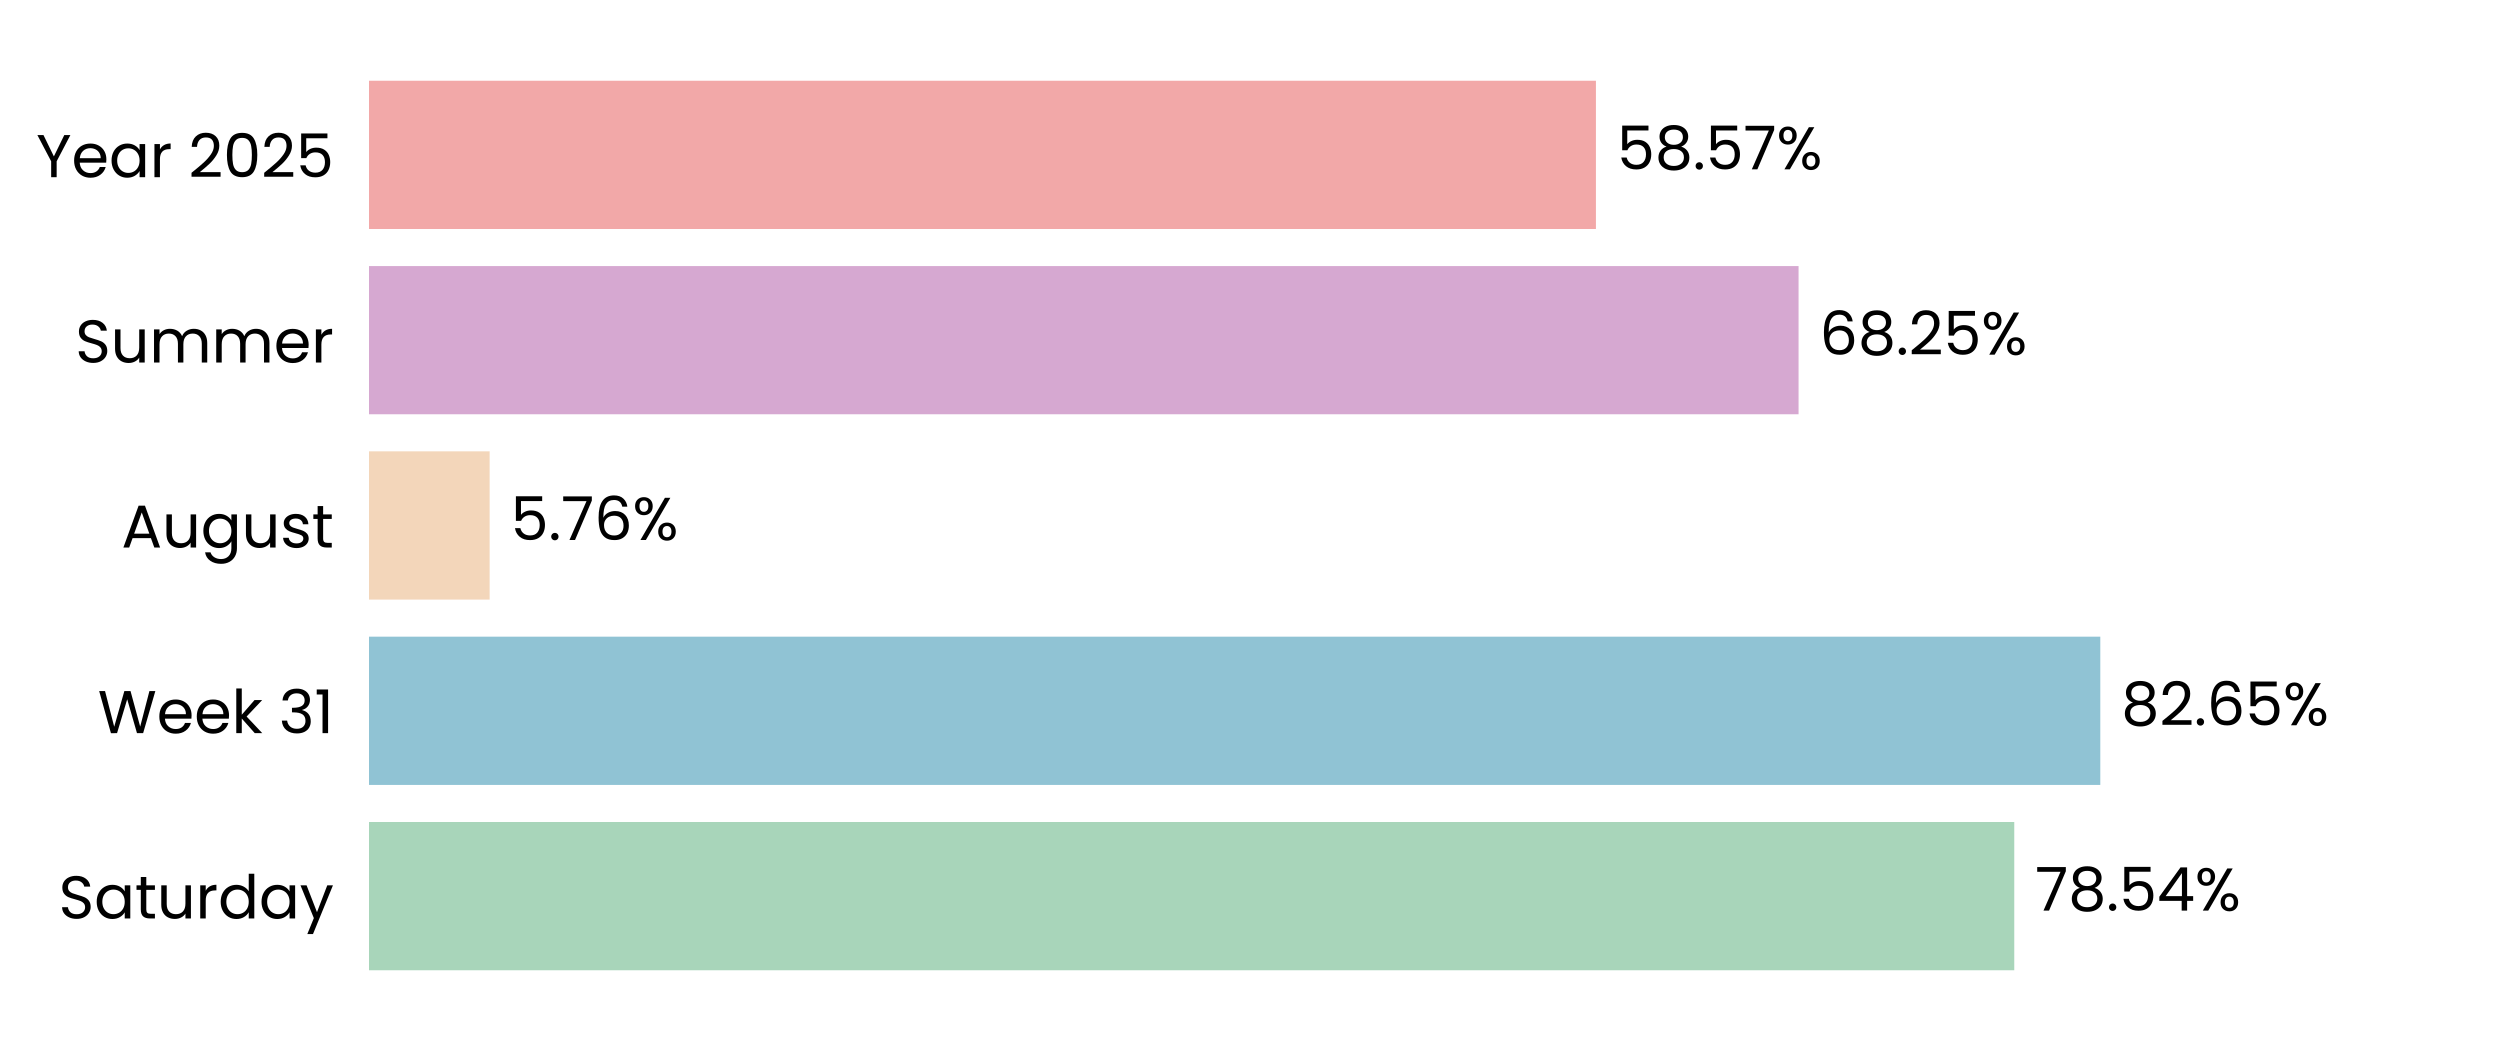
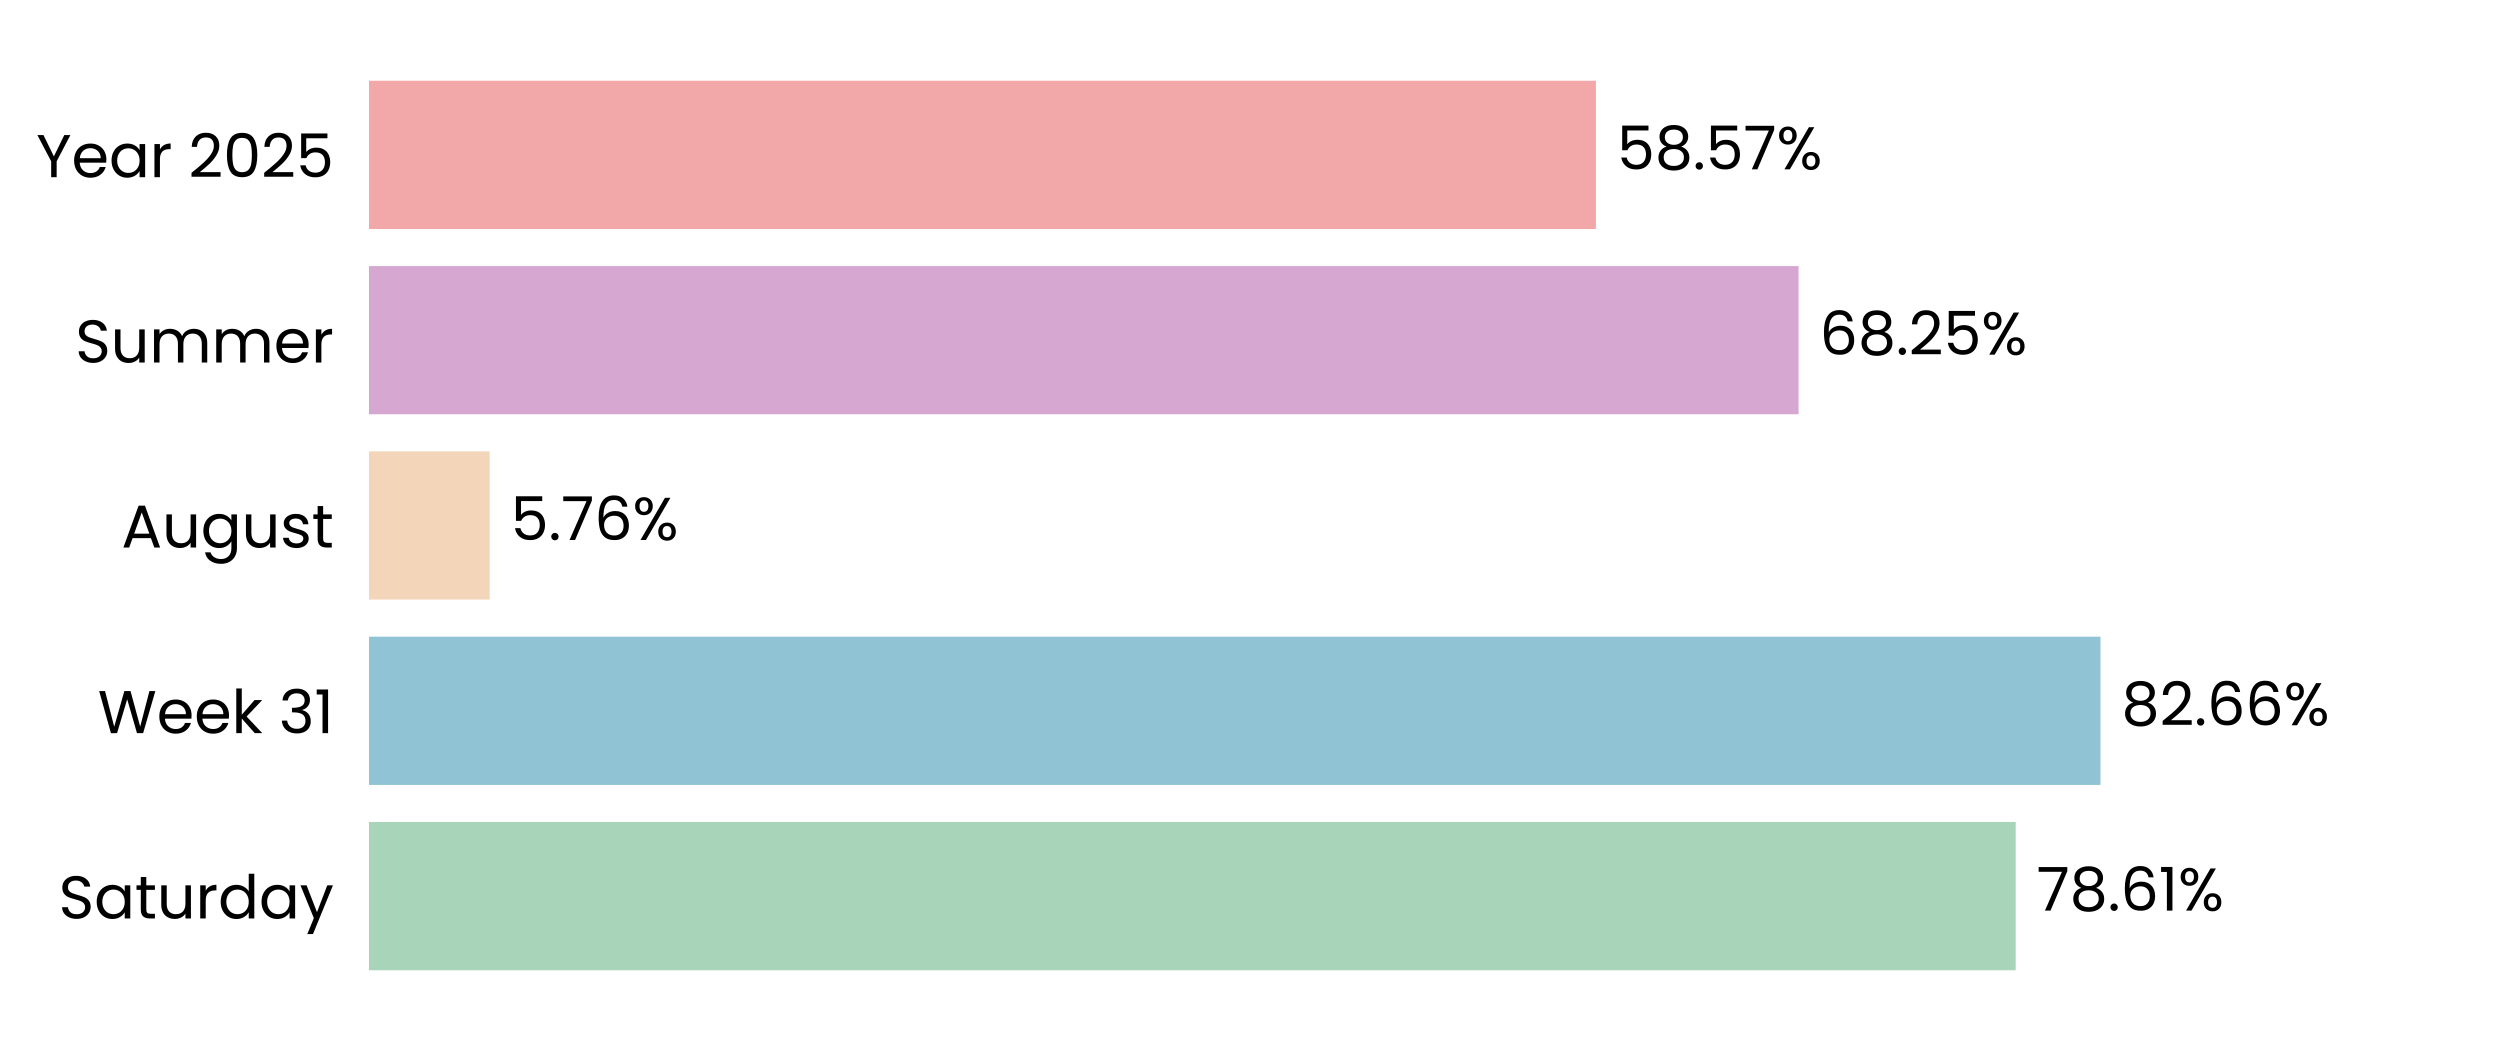
<svg xmlns="http://www.w3.org/2000/svg" xmlns:xlink="http://www.w3.org/1999/xlink" width="496.691pt" height="208.8pt" viewBox="0 0 496.691 208.8" version="1.1">
  <defs>
    <style type="text/css">*{stroke-linejoin: round; stroke-linecap: butt}</style>
  </defs>
  <g id="figure_1">
    <g id="patch_1">
      <path d="M 0 208.8  L 496.691 208.8  L 496.691 0  L 0 0  L 0 208.8  z " style="fill: none" />
    </g>
    <g id="axes_1">
      <g id="patch_2">
        <path d="M 73.311 201.6  L 489.491 201.6  L 489.491 7.2  L 73.311 7.2  L 73.311 201.6  z " style="fill: none" />
      </g>
      <g id="patch_3">
-         <path d="M 73.311 192.764  L 400.186 192.764  L 400.186 163.309  L 73.311 163.309  z " clip-path="url(#pa41130b0a7)" style="fill: #a8d5ba" />
+         <path d="M 73.311 192.764  L 400.475 192.764  L 400.475 163.309  L 73.311 163.309  z " clip-path="url(#pcd33a261f2)" style="fill: #a8d5ba" />
      </g>
      <g id="patch_4">
-         <path d="M 73.311 155.945  L 417.279 155.945  L 417.279 126.491  L 73.311 126.491  z " clip-path="url(#pa41130b0a7)" style="fill: #90c3d4" />
+         <path d="M 73.311 155.945  L 417.32 155.945  L 417.32 126.491  L 73.311 126.491  z " clip-path="url(#pcd33a261f2)" style="fill: #90c3d4" />
      </g>
      <g id="patch_5">
-         <path d="M 73.311 119.127  L 97.281 119.127  L 97.281 89.673  L 73.311 89.673  z " clip-path="url(#pa41130b0a7)" style="fill: #f3d6ba" />
+         <path d="M 73.311 119.127  L 97.29 119.127  L 97.29 89.673  L 73.311 89.673  z " clip-path="url(#pcd33a261f2)" style="fill: #f3d6ba" />
      </g>
      <g id="patch_6">
-         <path d="M 73.311 82.309  L 357.333 82.309  L 357.333 52.855  L 73.311 52.855  z " clip-path="url(#pa41130b0a7)" style="fill: #d6a8d1" />
+         <path d="M 73.311 82.309  L 357.337 82.309  L 357.337 52.855  L 73.311 52.855  z " clip-path="url(#pcd33a261f2)" style="fill: #d6a8d1" />
      </g>
      <g id="patch_7">
-         <path d="M 73.311 45.491  L 317.073 45.491  L 317.073 16.036  L 73.311 16.036  z " clip-path="url(#pa41130b0a7)" style="fill: #f2a8a8" />
+         <path d="M 73.311 45.491  L 317.074 45.491  L 317.074 16.036  L 73.311 16.036  z " clip-path="url(#pcd33a261f2)" style="fill: #f2a8a8" />
      </g>
      <g id="matplotlib.axis_1">
        <g id="ytick_1">
          <g id="text_1">
            <g transform="translate(11.65312 182.4764) scale(0.12 -0.12)">
              <defs>
                <path id="Poppins-Regular-53" d="M 1907 -45  Q 1466 -45 1117 112  Q 768 269 569 547  Q 371 826 365 1190  L 986 1190  Q 1018 877 1245 662  Q 1472 448 1907 448  Q 2323 448 2563 656  Q 2803 864 2803 1190  Q 2803 1446 2662 1606  Q 2522 1766 2310 1849  Q 2099 1933 1741 2029  Q 1299 2144 1033 2259  Q 768 2374 579 2620  Q 390 2867 390 3283  Q 390 3648 576 3929  Q 762 4211 1098 4364  Q 1434 4518 1869 4518  Q 2496 4518 2896 4204  Q 3296 3891 3347 3373  L 2707 3373  Q 2675 3629 2438 3824  Q 2202 4019 1811 4019  Q 1446 4019 1216 3830  Q 986 3642 986 3302  Q 986 3059 1123 2905  Q 1261 2752 1462 2672  Q 1664 2592 2029 2490  Q 2470 2368 2739 2249  Q 3008 2131 3200 1884  Q 3392 1638 3392 1216  Q 3392 890 3219 602  Q 3046 314 2707 134  Q 2368 -45 1907 -45  z " transform="scale(0.015625)" />
                <path id="Poppins-Regular-61" d="M 275 1766  Q 275 2304 492 2710  Q 710 3117 1091 3341  Q 1472 3565 1939 3565  Q 2400 3565 2739 3366  Q 3078 3168 3245 2867  L 3245 3507  L 3834 3507  L 3834 0  L 3245 0  L 3245 653  Q 3072 346 2729 144  Q 2387 -58 1933 -58  Q 1466 -58 1088 172  Q 710 403 492 819  Q 275 1235 275 1766  z M 3245 1760  Q 3245 2157 3085 2451  Q 2925 2746 2653 2902  Q 2381 3059 2054 3059  Q 1728 3059 1459 2905  Q 1190 2752 1030 2457  Q 870 2163 870 1766  Q 870 1363 1030 1065  Q 1190 768 1459 611  Q 1728 454 2054 454  Q 2381 454 2653 611  Q 2925 768 3085 1065  Q 3245 1363 3245 1760  z " transform="scale(0.015625)" />
                <path id="Poppins-Regular-74" d="M 1203 3027  L 1203 960  Q 1203 704 1312 598  Q 1421 493 1690 493  L 2118 493  L 2118 0  L 1594 0  Q 1107 0 864 224  Q 621 448 621 960  L 621 3027  L 166 3027  L 166 3507  L 621 3507  L 621 4390  L 1203 4390  L 1203 3507  L 2118 3507  L 2118 3027  L 1203 3027  z " transform="scale(0.015625)" />
                <path id="Poppins-Regular-75" d="M 3603 3507  L 3603 0  L 3021 0  L 3021 518  Q 2854 250 2556 99  Q 2259 -51 1901 -51  Q 1491 -51 1164 118  Q 838 288 649 627  Q 461 966 461 1453  L 461 3507  L 1037 3507  L 1037 1530  Q 1037 1011 1299 732  Q 1562 454 2016 454  Q 2483 454 2752 742  Q 3021 1030 3021 1581  L 3021 3507  L 3603 3507  z " transform="scale(0.015625)" />
                <path id="Poppins-Regular-72" d="M 1075 2938  Q 1229 3238 1513 3404  Q 1798 3571 2208 3571  L 2208 2970  L 2054 2970  Q 1075 2970 1075 1907  L 1075 0  L 493 0  L 493 3507  L 1075 3507  L 1075 2938  z " transform="scale(0.015625)" />
                <path id="Poppins-Regular-64" d="M 275 1766  Q 275 2304 492 2710  Q 710 3117 1091 3341  Q 1472 3565 1946 3565  Q 2355 3565 2707 3376  Q 3059 3187 3245 2880  L 3245 4736  L 3834 4736  L 3834 0  L 3245 0  L 3245 659  Q 3072 346 2733 144  Q 2394 -58 1939 -58  Q 1472 -58 1091 172  Q 710 403 492 819  Q 275 1235 275 1766  z M 3245 1760  Q 3245 2157 3085 2451  Q 2925 2746 2653 2902  Q 2381 3059 2054 3059  Q 1728 3059 1459 2905  Q 1190 2752 1030 2457  Q 870 2163 870 1766  Q 870 1363 1030 1065  Q 1190 768 1459 611  Q 1728 454 2054 454  Q 2381 454 2653 611  Q 2925 768 3085 1065  Q 3245 1363 3245 1760  z " transform="scale(0.015625)" />
                <path id="Poppins-Regular-79" d="M 3514 3507  L 1402 -1651  L 800 -1651  L 1491 38  L 77 3507  L 723 3507  L 1824 666  L 2912 3507  L 3514 3507  z " transform="scale(0.015625)" />
              </defs>
              <use xlink:href="#Poppins-Regular-53" />
              <use xlink:href="#Poppins-Regular-61" transform="translate(58.7 0)" />
              <use xlink:href="#Poppins-Regular-74" transform="translate(126.3 0)" />
              <use xlink:href="#Poppins-Regular-75" transform="translate(162.7 0)" />
              <use xlink:href="#Poppins-Regular-72" transform="translate(226.7 0)" />
              <use xlink:href="#Poppins-Regular-64" transform="translate(264 0)" />
              <use xlink:href="#Poppins-Regular-61" transform="translate(331.5999 0)" />
              <use xlink:href="#Poppins-Regular-79" transform="translate(399.1999 0)" />
            </g>
          </g>
        </g>
        <g id="ytick_2">
          <g id="text_2">
            <g transform="translate(19.42687 145.6582) scale(0.12 -0.12)">
              <defs>
                <path id="Poppins-Regular-57" d="M 6099 4461  L 4806 0  L 4154 0  L 3117 3590  L 2042 0  L 1395 -6  L 147 4461  L 768 4461  L 1741 678  L 2816 4461  L 3469 4461  L 4493 691  L 5472 4461  L 6099 4461  z " transform="scale(0.015625)" />
                <path id="Poppins-Regular-65" d="M 3693 1888  Q 3693 1722 3674 1536  L 870 1536  Q 902 1018 1225 726  Q 1549 435 2010 435  Q 2387 435 2640 611  Q 2893 787 2995 1082  L 3622 1082  Q 3482 576 3059 259  Q 2637 -58 2010 -58  Q 1510 -58 1116 166  Q 723 390 499 803  Q 275 1216 275 1760  Q 275 2304 492 2713  Q 710 3123 1104 3344  Q 1498 3565 2010 3565  Q 2509 3565 2893 3347  Q 3277 3130 3485 2749  Q 3693 2368 3693 1888  z M 3091 2010  Q 3091 2342 2944 2582  Q 2797 2822 2544 2947  Q 2291 3072 1984 3072  Q 1542 3072 1232 2790  Q 922 2509 877 2010  L 3091 2010  z " transform="scale(0.015625)" />
                <path id="Poppins-Regular-6b" d="M 2451 0  L 1075 1549  L 1075 0  L 493 0  L 493 4736  L 1075 4736  L 1075 1952  L 2426 3507  L 3238 3507  L 1587 1760  L 3245 0  L 2451 0  z " transform="scale(0.015625)" />
                <path id="Poppins-Regular-20" transform="scale(0.015625)" />
                <path id="Poppins-Regular-33" d="M 384 3462  Q 429 4051 838 4384  Q 1248 4717 1901 4717  Q 2336 4717 2653 4560  Q 2970 4403 3133 4134  Q 3296 3866 3296 3526  Q 3296 3130 3069 2842  Q 2842 2554 2477 2470  L 2477 2438  Q 2893 2336 3136 2035  Q 3379 1734 3379 1248  Q 3379 883 3212 592  Q 3046 301 2713 134  Q 2381 -32 1914 -32  Q 1235 -32 800 323  Q 365 678 314 1331  L 877 1331  Q 922 947 1190 704  Q 1459 461 1907 461  Q 2355 461 2588 694  Q 2822 928 2822 1299  Q 2822 1779 2502 1990  Q 2182 2202 1536 2202  L 1389 2202  L 1389 2688  L 1542 2688  Q 2131 2694 2432 2883  Q 2733 3072 2733 3469  Q 2733 3808 2512 4013  Q 2291 4218 1882 4218  Q 1485 4218 1241 4013  Q 998 3808 954 3462  L 384 3462  z " transform="scale(0.015625)" />
                <path id="Poppins-Regular-31" d="M 243 4096  L 243 4627  L 1446 4627  L 1446 0  L 858 0  L 858 4096  L 243 4096  z " transform="scale(0.015625)" />
              </defs>
              <use xlink:href="#Poppins-Regular-57" />
              <use xlink:href="#Poppins-Regular-65" transform="translate(97.59999 0)" />
              <use xlink:href="#Poppins-Regular-65" transform="translate(159.6 0)" />
              <use xlink:href="#Poppins-Regular-6b" transform="translate(221.6 0)" />
              <use xlink:href="#Poppins-Regular-20" transform="translate(273.0999 0)" />
              <use xlink:href="#Poppins-Regular-33" transform="translate(299.7999 0)" />
              <use xlink:href="#Poppins-Regular-31" transform="translate(358.6999 0)" />
            </g>
          </g>
        </g>
        <g id="ytick_3">
          <g id="text_3">
            <g transform="translate(24.11812 108.78) scale(0.12 -0.12)">
              <defs>
                <path id="Poppins-Regular-41" d="M 3130 992  L 1184 992  L 826 0  L 211 0  L 1824 4435  L 2496 4435  L 4102 0  L 3488 0  L 3130 992  z M 2963 1466  L 2157 3718  L 1350 1466  L 2963 1466  z " transform="scale(0.015625)" />
                <path id="Poppins-Regular-67" d="M 1939 3565  Q 2394 3565 2736 3366  Q 3078 3168 3245 2867  L 3245 3507  L 3834 3507  L 3834 -77  Q 3834 -557 3629 -931  Q 3424 -1306 3043 -1517  Q 2662 -1728 2157 -1728  Q 1466 -1728 1005 -1401  Q 544 -1075 461 -512  L 1037 -512  Q 1133 -832 1433 -1027  Q 1734 -1222 2157 -1222  Q 2637 -1222 2941 -921  Q 3245 -621 3245 -77  L 3245 659  Q 3072 352 2733 147  Q 2394 -58 1939 -58  Q 1472 -58 1091 172  Q 710 403 492 819  Q 275 1235 275 1766  Q 275 2304 492 2710  Q 710 3117 1091 3341  Q 1472 3565 1939 3565  z M 3245 1760  Q 3245 2157 3085 2451  Q 2925 2746 2653 2902  Q 2381 3059 2054 3059  Q 1728 3059 1459 2905  Q 1190 2752 1030 2457  Q 870 2163 870 1766  Q 870 1363 1030 1065  Q 1190 768 1459 611  Q 1728 454 2054 454  Q 2381 454 2653 611  Q 2925 768 3085 1065  Q 3245 1363 3245 1760  z " transform="scale(0.015625)" />
                <path id="Poppins-Regular-73" d="M 1734 -58  Q 1331 -58 1011 80  Q 691 218 505 464  Q 320 710 301 1030  L 902 1030  Q 928 768 1149 601  Q 1370 435 1728 435  Q 2061 435 2253 582  Q 2445 730 2445 954  Q 2445 1184 2240 1296  Q 2035 1408 1606 1517  Q 1216 1619 969 1724  Q 723 1830 547 2038  Q 371 2246 371 2586  Q 371 2854 531 3078  Q 691 3302 985 3433  Q 1280 3565 1658 3565  Q 2240 3565 2598 3270  Q 2957 2976 2982 2464  L 2400 2464  Q 2381 2739 2179 2905  Q 1978 3072 1638 3072  Q 1325 3072 1139 2937  Q 954 2803 954 2586  Q 954 2413 1066 2301  Q 1178 2189 1347 2121  Q 1517 2054 1818 1971  Q 2195 1869 2432 1769  Q 2669 1670 2838 1472  Q 3008 1274 3014 954  Q 3014 666 2854 435  Q 2694 205 2403 73  Q 2112 -58 1734 -58  z " transform="scale(0.015625)" />
              </defs>
              <use xlink:href="#Poppins-Regular-41" />
              <use xlink:href="#Poppins-Regular-75" transform="translate(67.39999 0)" />
              <use xlink:href="#Poppins-Regular-67" transform="translate(131.4 0)" />
              <use xlink:href="#Poppins-Regular-75" transform="translate(199 0)" />
              <use xlink:href="#Poppins-Regular-73" transform="translate(263 0)" />
              <use xlink:href="#Poppins-Regular-74" transform="translate(315.2 0)" />
            </g>
          </g>
        </g>
        <g id="ytick_4">
          <g id="text_4">
            <g transform="translate(14.95125 72.02182) scale(0.12 -0.12)">
              <defs>
                <path id="Poppins-Regular-6d" d="M 4710 3571  Q 5120 3571 5440 3401  Q 5760 3232 5945 2893  Q 6131 2554 6131 2067  L 6131 0  L 5555 0  L 5555 1984  Q 5555 2509 5296 2787  Q 5037 3066 4595 3066  Q 4141 3066 3872 2774  Q 3603 2483 3603 1933  L 3603 0  L 3027 0  L 3027 1984  Q 3027 2509 2768 2787  Q 2509 3066 2067 3066  Q 1613 3066 1344 2774  Q 1075 2483 1075 1933  L 1075 0  L 493 0  L 493 3507  L 1075 3507  L 1075 3002  Q 1248 3277 1539 3424  Q 1830 3571 2182 3571  Q 2624 3571 2963 3372  Q 3302 3174 3469 2790  Q 3616 3162 3955 3366  Q 4294 3571 4710 3571  z " transform="scale(0.015625)" />
              </defs>
              <use xlink:href="#Poppins-Regular-53" />
              <use xlink:href="#Poppins-Regular-75" transform="translate(58.7 0)" />
              <use xlink:href="#Poppins-Regular-6d" transform="translate(122.7 0)" />
              <use xlink:href="#Poppins-Regular-6d" transform="translate(225.7 0)" />
              <use xlink:href="#Poppins-Regular-65" transform="translate(328.7 0)" />
              <use xlink:href="#Poppins-Regular-72" transform="translate(390.6999 0)" />
            </g>
          </g>
        </g>
        <g id="ytick_5">
          <g id="text_5">
            <g transform="translate(7.2 35.20364) scale(0.12 -0.12)">
              <defs>
                <path id="Poppins-Regular-59" d="M 3616 4461  L 2163 1683  L 2163 0  L 1581 0  L 1581 1683  L 122 4461  L 768 4461  L 1869 2202  L 2970 4461  L 3616 4461  z " transform="scale(0.015625)" />
                <path id="Poppins-Regular-32" d="M 326 467  Q 1139 1120 1600 1539  Q 2061 1958 2377 2416  Q 2694 2874 2694 3315  Q 2694 3731 2492 3971  Q 2291 4211 1843 4211  Q 1408 4211 1168 3939  Q 928 3667 909 3213  L 346 3213  Q 371 3930 780 4320  Q 1190 4710 1837 4710  Q 2496 4710 2883 4345  Q 3270 3981 3270 3341  Q 3270 2810 2953 2307  Q 2637 1805 2233 1424  Q 1830 1043 1203 538  L 3405 538  L 3405 51  L 326 51  L 326 467  z " transform="scale(0.015625)" />
                <path id="Poppins-Regular-30" d="M 397 2362  Q 397 3462 755 4080  Q 1114 4698 2010 4698  Q 2899 4698 3257 4080  Q 3616 3462 3616 2362  Q 3616 1242 3257 621  Q 2899 0 2010 0  Q 1114 0 755 621  Q 397 1242 397 2362  z M 3040 2362  Q 3040 2918 2966 3305  Q 2893 3693 2665 3929  Q 2438 4166 2010 4166  Q 1574 4166 1347 3929  Q 1120 3693 1046 3305  Q 973 2918 973 2362  Q 973 1786 1046 1395  Q 1120 1005 1347 768  Q 1574 531 2010 531  Q 2438 531 2665 768  Q 2893 1005 2966 1395  Q 3040 1786 3040 2362  z " transform="scale(0.015625)" />
                <path id="Poppins-Regular-35" d="M 3347 4122  L 1101 4122  L 1101 2662  Q 1248 2867 1536 2998  Q 1824 3130 2157 3130  Q 2688 3130 3021 2909  Q 3354 2688 3498 2339  Q 3642 1990 3642 1600  Q 3642 1139 3469 774  Q 3296 410 2941 198  Q 2586 -13 2061 -13  Q 1389 -13 973 332  Q 557 678 467 1254  L 1037 1254  Q 1120 890 1389 685  Q 1658 480 2067 480  Q 2573 480 2829 784  Q 3085 1088 3085 1587  Q 3085 2086 2829 2358  Q 2573 2630 2074 2630  Q 1734 2630 1481 2467  Q 1229 2304 1114 2022  L 563 2022  L 563 4634  L 3347 4634  L 3347 4122  z " transform="scale(0.015625)" />
              </defs>
              <use xlink:href="#Poppins-Regular-59" />
              <use xlink:href="#Poppins-Regular-65" transform="translate(58.39999 0)" />
              <use xlink:href="#Poppins-Regular-61" transform="translate(120.4 0)" />
              <use xlink:href="#Poppins-Regular-72" transform="translate(188 0)" />
              <use xlink:href="#Poppins-Regular-20" transform="translate(225.3 0)" />
              <use xlink:href="#Poppins-Regular-32" transform="translate(252 0)" />
              <use xlink:href="#Poppins-Regular-30" transform="translate(309.4999 0)" />
              <use xlink:href="#Poppins-Regular-32" transform="translate(372.2999 0)" />
              <use xlink:href="#Poppins-Regular-35" transform="translate(429.7999 0)" />
            </g>
          </g>
        </g>
      </g>
      <g id="text_6">
-         <g transform="translate(404.3478 180.9164) scale(0.12 -0.12)">
+         <g transform="translate(404.6368 180.9164) scale(0.12 -0.12)">
          <defs>
            <path id="Poppins-Regular-37" d="M 3245 4173  L 1466 0  L 877 0  L 2682 4115  L 211 4115  L 211 4614  L 3245 4614  L 3245 4173  z " transform="scale(0.015625)" />
            <path id="Poppins-Regular-38" d="M 1242 2406  Q 883 2547 691 2816  Q 499 3085 499 3469  Q 499 3814 672 4092  Q 845 4371 1187 4534  Q 1530 4698 2016 4698  Q 2502 4698 2844 4534  Q 3187 4371 3363 4092  Q 3539 3814 3539 3469  Q 3539 3098 3340 2819  Q 3142 2541 2797 2406  Q 3194 2285 3427 1981  Q 3661 1677 3661 1248  Q 3661 832 3456 521  Q 3251 211 2876 41  Q 2502 -128 2016 -128  Q 1530 -128 1162 41  Q 794 211 589 521  Q 384 832 384 1248  Q 384 1677 614 1984  Q 845 2291 1242 2406  z M 2976 3398  Q 2976 3789 2720 4000  Q 2464 4211 2016 4211  Q 1574 4211 1318 4000  Q 1062 3789 1062 3392  Q 1062 3034 1328 2816  Q 1594 2598 2016 2598  Q 2445 2598 2710 2819  Q 2976 3040 2976 3398  z M 2016 2150  Q 1542 2150 1241 1929  Q 941 1709 941 1267  Q 941 858 1232 608  Q 1523 358 2016 358  Q 2509 358 2797 608  Q 3085 858 3085 1267  Q 3085 1696 2790 1923  Q 2496 2150 2016 2150  z " transform="scale(0.015625)" />
            <path id="Poppins-Regular-2e" d="M 678 -38  Q 512 -38 397 77  Q 282 192 282 358  Q 282 525 397 640  Q 512 755 678 755  Q 838 755 950 640  Q 1062 525 1062 358  Q 1062 192 950 77  Q 838 -38 678 -38  z " transform="scale(0.015625)" />
-             <path id="Poppins-Regular-34" d="M 256 1030  L 256 1472  L 2502 4582  L 3200 4582  L 3200 1536  L 3840 1536  L 3840 1030  L 3200 1030  L 3200 0  L 2624 0  L 2624 1030  L 256 1030  z M 2650 3974  L 928 1536  L 2650 1536  L 2650 3974  z " transform="scale(0.015625)" />
+             <path id="Poppins-Regular-36" d="M 2976 3526  Q 2835 4237 2099 4237  Q 1530 4237 1248 3798  Q 966 3360 973 2355  Q 1120 2688 1462 2877  Q 1805 3066 2227 3066  Q 2886 3066 3280 2656  Q 3674 2246 3674 1523  Q 3674 1088 3504 742  Q 3334 397 2992 192  Q 2650 -13 2163 -13  Q 1504 -13 1133 281  Q 762 576 614 1094  Q 467 1613 467 2374  Q 467 4723 2106 4723  Q 2733 4723 3091 4384  Q 3450 4045 3514 3526  L 2976 3526  z M 2106 2573  Q 1830 2573 1587 2461  Q 1344 2349 1193 2121  Q 1043 1894 1043 1568  Q 1043 1082 1324 778  Q 1606 474 2131 474  Q 2579 474 2844 752  Q 3110 1030 3110 1504  Q 3110 2003 2854 2288  Q 2598 2573 2106 2573  z " transform="scale(0.015625)" />
            <path id="Poppins-Regular-25" d="M 269 3584  Q 269 4019 531 4278  Q 794 4538 1203 4538  Q 1613 4538 1875 4278  Q 2138 4019 2138 3584  Q 2138 3142 1875 2883  Q 1613 2624 1203 2624  Q 794 2624 531 2883  Q 269 3142 269 3584  z M 4006 4467  L 1414 0  L 838 0  L 3430 4467  L 4006 4467  z M 1203 4179  Q 986 4179 861 4028  Q 736 3878 736 3584  Q 736 3290 861 3136  Q 986 2982 1203 2982  Q 1421 2982 1549 3139  Q 1677 3296 1677 3584  Q 1677 3878 1549 4028  Q 1421 4179 1203 4179  z M 2720 883  Q 2720 1325 2982 1584  Q 3245 1843 3654 1843  Q 4064 1843 4323 1584  Q 4582 1325 4582 883  Q 4582 448 4323 185  Q 4064 -77 3654 -77  Q 3245 -77 2982 182  Q 2720 442 2720 883  z M 3648 1478  Q 3430 1478 3302 1328  Q 3174 1178 3174 883  Q 3174 595 3302 444  Q 3430 294 3648 294  Q 3866 294 3994 444  Q 4122 595 4122 883  Q 4122 1178 3994 1328  Q 3866 1478 3648 1478  z " transform="scale(0.015625)" />
          </defs>
          <use xlink:href="#Poppins-Regular-37" />
          <use xlink:href="#Poppins-Regular-38" transform="translate(54.59999 0)" />
          <use xlink:href="#Poppins-Regular-2e" transform="translate(117.7 0)" />
-           <use xlink:href="#Poppins-Regular-35" transform="translate(138.7 0)" />
-           <use xlink:href="#Poppins-Regular-34" transform="translate(201.5 0)" />
-           <use xlink:href="#Poppins-Regular-25" transform="translate(264.3999 0)" />
+           <use xlink:href="#Poppins-Regular-36" transform="translate(138.7 0)" />
+           <use xlink:href="#Poppins-Regular-31" transform="translate(202.2 0)" />
+           <use xlink:href="#Poppins-Regular-25" transform="translate(234.1999 0)" />
        </g>
      </g>
      <g id="text_7">
-         <g transform="translate(421.4409 144.0982) scale(0.12 -0.12)">
-           <defs>
-             <path id="Poppins-Regular-36" d="M 2976 3526  Q 2835 4237 2099 4237  Q 1530 4237 1248 3798  Q 966 3360 973 2355  Q 1120 2688 1462 2877  Q 1805 3066 2227 3066  Q 2886 3066 3280 2656  Q 3674 2246 3674 1523  Q 3674 1088 3504 742  Q 3334 397 2992 192  Q 2650 -13 2163 -13  Q 1504 -13 1133 281  Q 762 576 614 1094  Q 467 1613 467 2374  Q 467 4723 2106 4723  Q 2733 4723 3091 4384  Q 3450 4045 3514 3526  L 2976 3526  z M 2106 2573  Q 1830 2573 1587 2461  Q 1344 2349 1193 2121  Q 1043 1894 1043 1568  Q 1043 1082 1324 778  Q 1606 474 2131 474  Q 2579 474 2844 752  Q 3110 1030 3110 1504  Q 3110 2003 2854 2288  Q 2598 2573 2106 2573  z " transform="scale(0.015625)" />
-           </defs>
+         <g transform="translate(421.4822 144.0982) scale(0.12 -0.12)">
          <use xlink:href="#Poppins-Regular-38" />
          <use xlink:href="#Poppins-Regular-32" transform="translate(63.09999 0)" />
          <use xlink:href="#Poppins-Regular-2e" transform="translate(120.6 0)" />
          <use xlink:href="#Poppins-Regular-36" transform="translate(141.6 0)" />
-           <use xlink:href="#Poppins-Regular-35" transform="translate(205.0999 0)" />
-           <use xlink:href="#Poppins-Regular-25" transform="translate(267.8999 0)" />
+           <use xlink:href="#Poppins-Regular-36" transform="translate(205.0999 0)" />
+           <use xlink:href="#Poppins-Regular-25" transform="translate(268.5999 0)" />
        </g>
      </g>
      <g id="text_8">
-         <g transform="translate(101.4426 107.28) scale(0.12 -0.12)">
+         <g transform="translate(101.4519 107.28) scale(0.12 -0.12)">
          <use xlink:href="#Poppins-Regular-35" />
          <use xlink:href="#Poppins-Regular-2e" transform="translate(62.79999 0)" />
          <use xlink:href="#Poppins-Regular-37" transform="translate(83.79997 0)" />
          <use xlink:href="#Poppins-Regular-36" transform="translate(138.4 0)" />
          <use xlink:href="#Poppins-Regular-25" transform="translate(201.8999 0)" />
        </g>
      </g>
      <g id="text_9">
-         <g transform="translate(361.4952 70.46182) scale(0.12 -0.12)">
+         <g transform="translate(361.4983 70.46182) scale(0.12 -0.12)">
          <use xlink:href="#Poppins-Regular-36" />
          <use xlink:href="#Poppins-Regular-38" transform="translate(63.49999 0)" />
          <use xlink:href="#Poppins-Regular-2e" transform="translate(126.6 0)" />
          <use xlink:href="#Poppins-Regular-32" transform="translate(147.6 0)" />
          <use xlink:href="#Poppins-Regular-35" transform="translate(205.0999 0)" />
          <use xlink:href="#Poppins-Regular-25" transform="translate(267.8999 0)" />
        </g>
      </g>
      <g id="text_10">
-         <g transform="translate(321.2353 33.64364) scale(0.12 -0.12)">
+         <g transform="translate(321.2361 33.64364) scale(0.12 -0.12)">
          <use xlink:href="#Poppins-Regular-35" />
          <use xlink:href="#Poppins-Regular-38" transform="translate(62.79999 0)" />
          <use xlink:href="#Poppins-Regular-2e" transform="translate(125.9 0)" />
          <use xlink:href="#Poppins-Regular-35" transform="translate(146.9 0)" />
          <use xlink:href="#Poppins-Regular-37" transform="translate(209.7 0)" />
          <use xlink:href="#Poppins-Regular-25" transform="translate(264.2999 0)" />
        </g>
      </g>
    </g>
  </g>
  <defs>
-     <clipPath id="pa41130b0a7">
+     <clipPath id="pcd33a261f2">
      <rect x="73.311" y="7.2" width="416.18" height="194.4" />
    </clipPath>
  </defs>
</svg>
